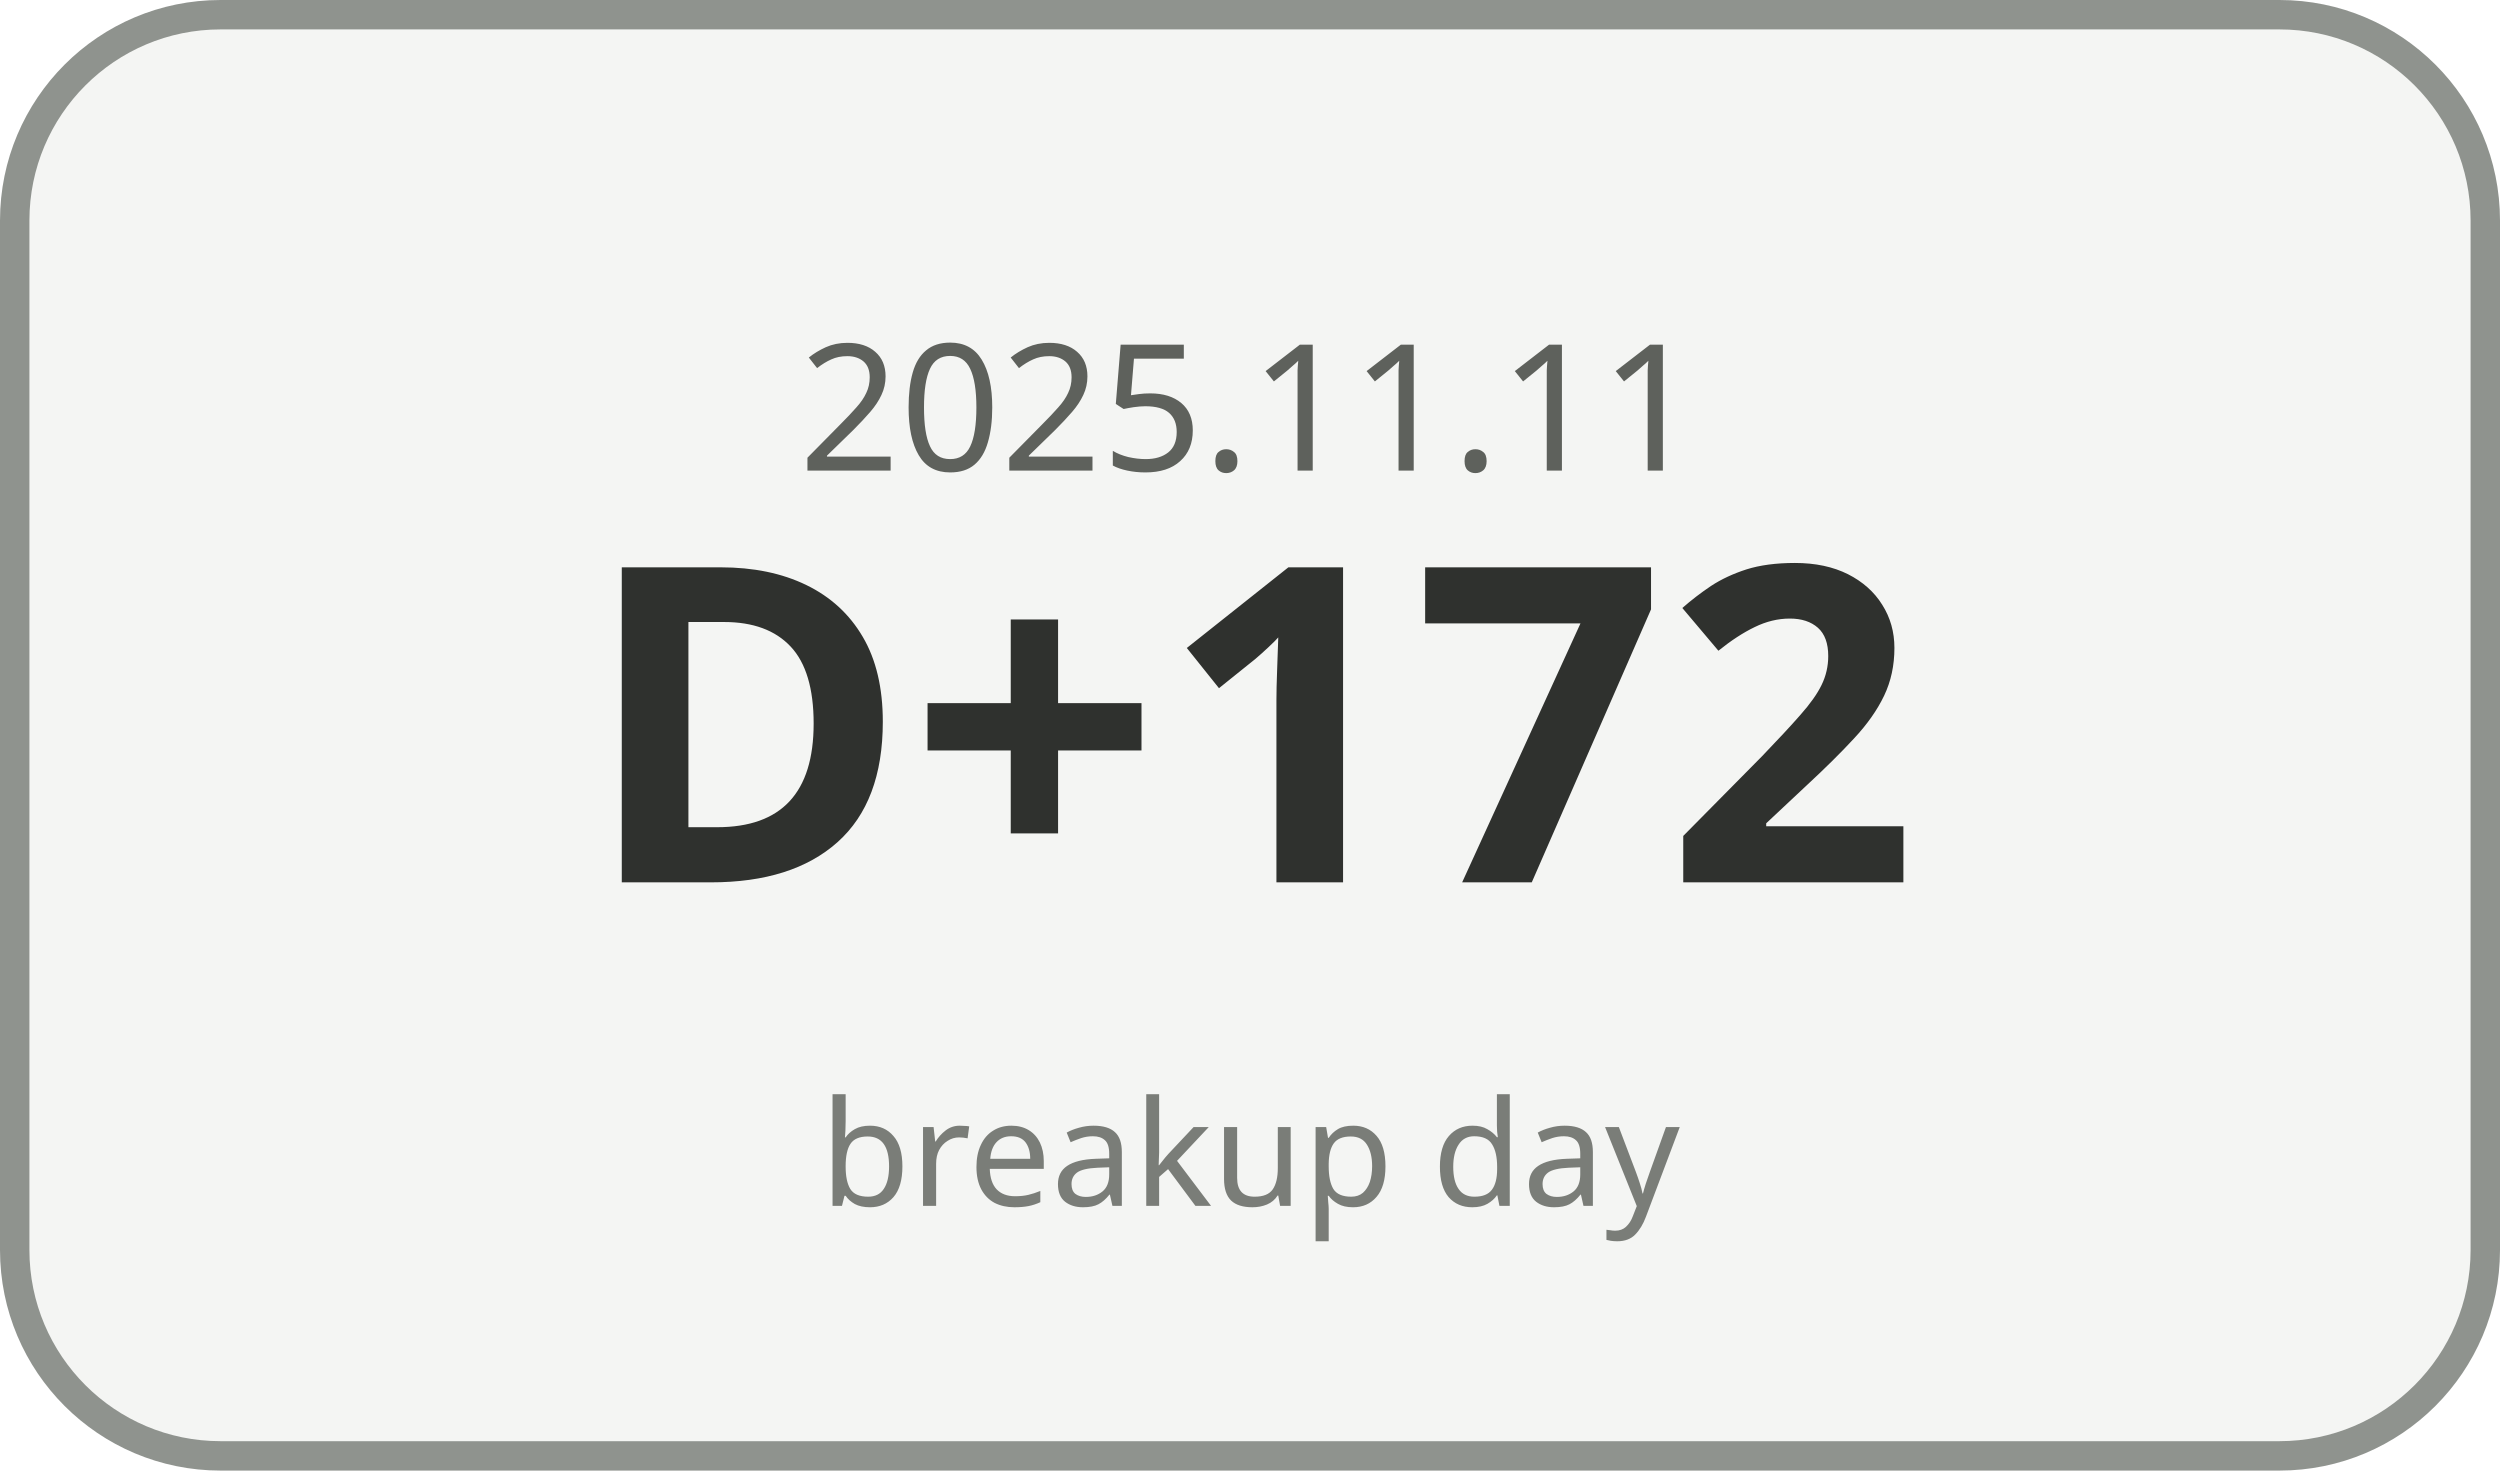
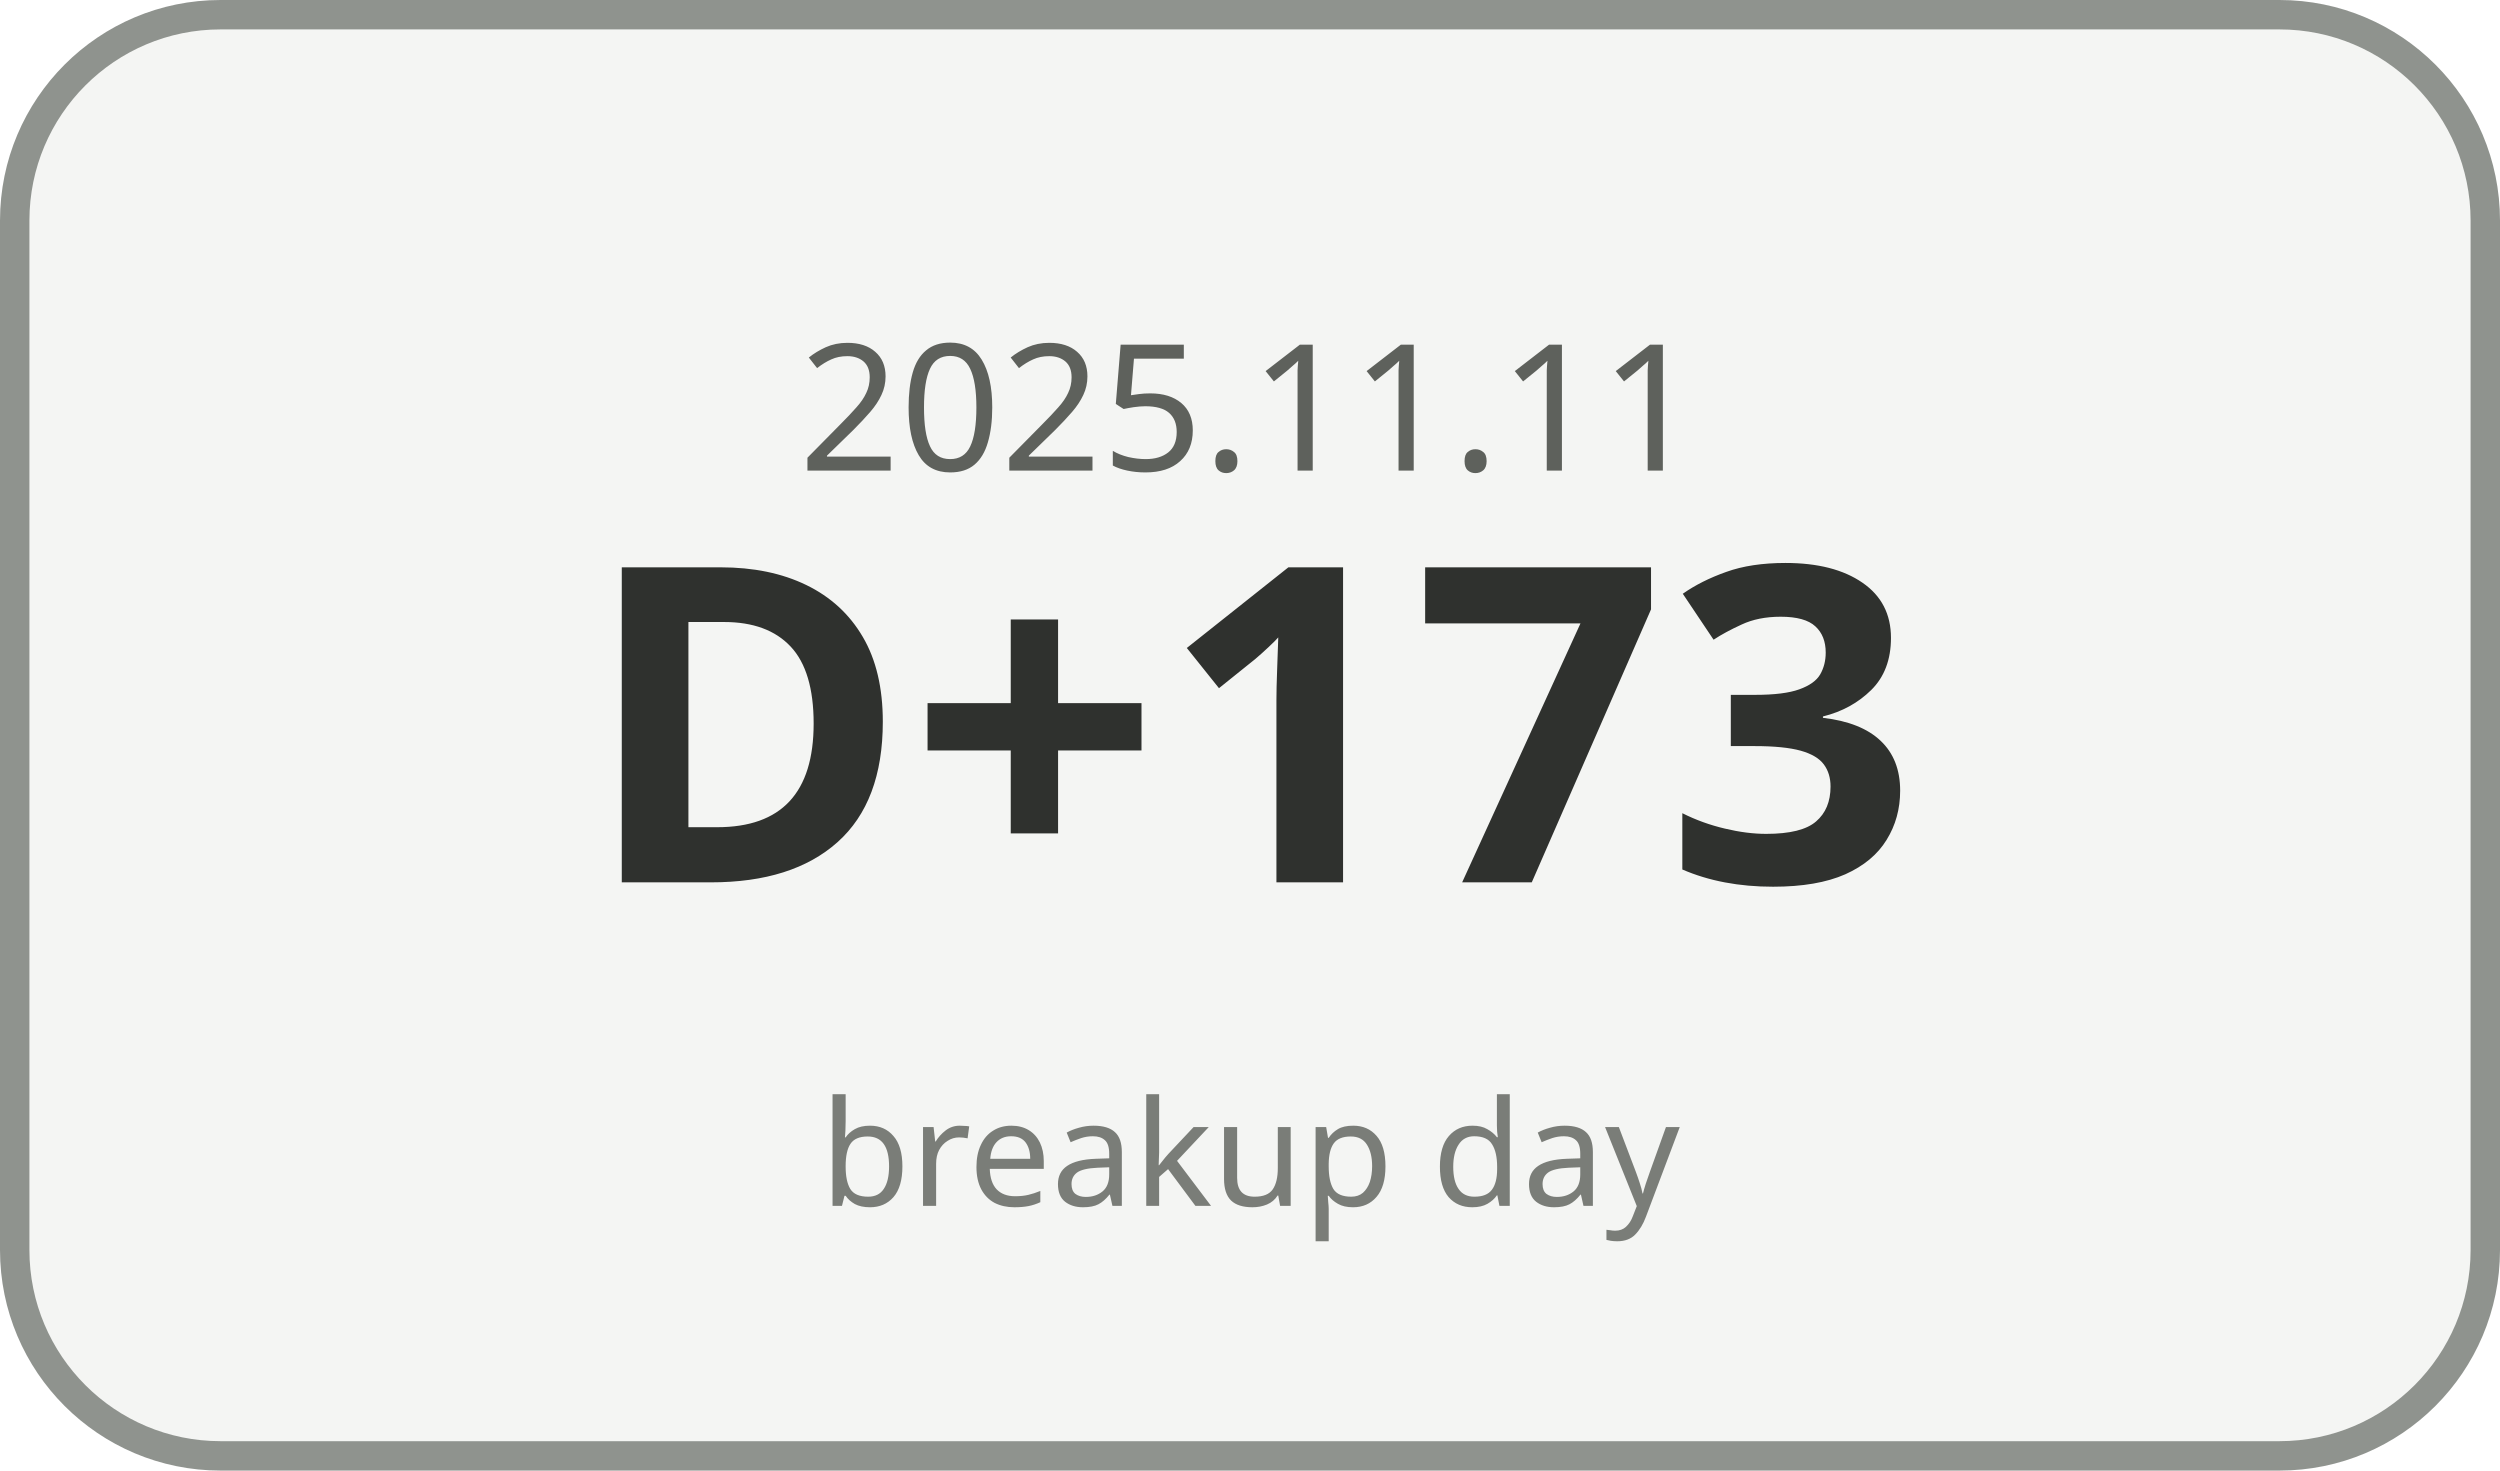
<svg xmlns="http://www.w3.org/2000/svg" width="170" height="100" viewBox="0 0 170 100">
  <rect x="1" y="1" width="168" height="98" rx="14" ry="14" fill="#F4F5F3" stroke="#8F938E" stroke-width="2" />
  <text x="85" y="32" text-anchor="middle" font-family="Malgun Gothic, sans-serif" font-size="12" fill="#5E615C">2025.11.11</text>
-   <text x="85" y="60" text-anchor="middle" font-family="Malgun Gothic, sans-serif" font-size="30" font-weight="700" fill="#2F312E">D+172</text>
+   <text x="85" y="60" text-anchor="middle" font-family="Malgun Gothic, sans-serif" font-size="30" font-weight="700" fill="#2F312E">D+173</text>
  <text x="85" y="82" text-anchor="middle" font-family="Malgun Gothic, sans-serif" font-size="10" fill="#7A7D78">breakup day</text>
</svg>
